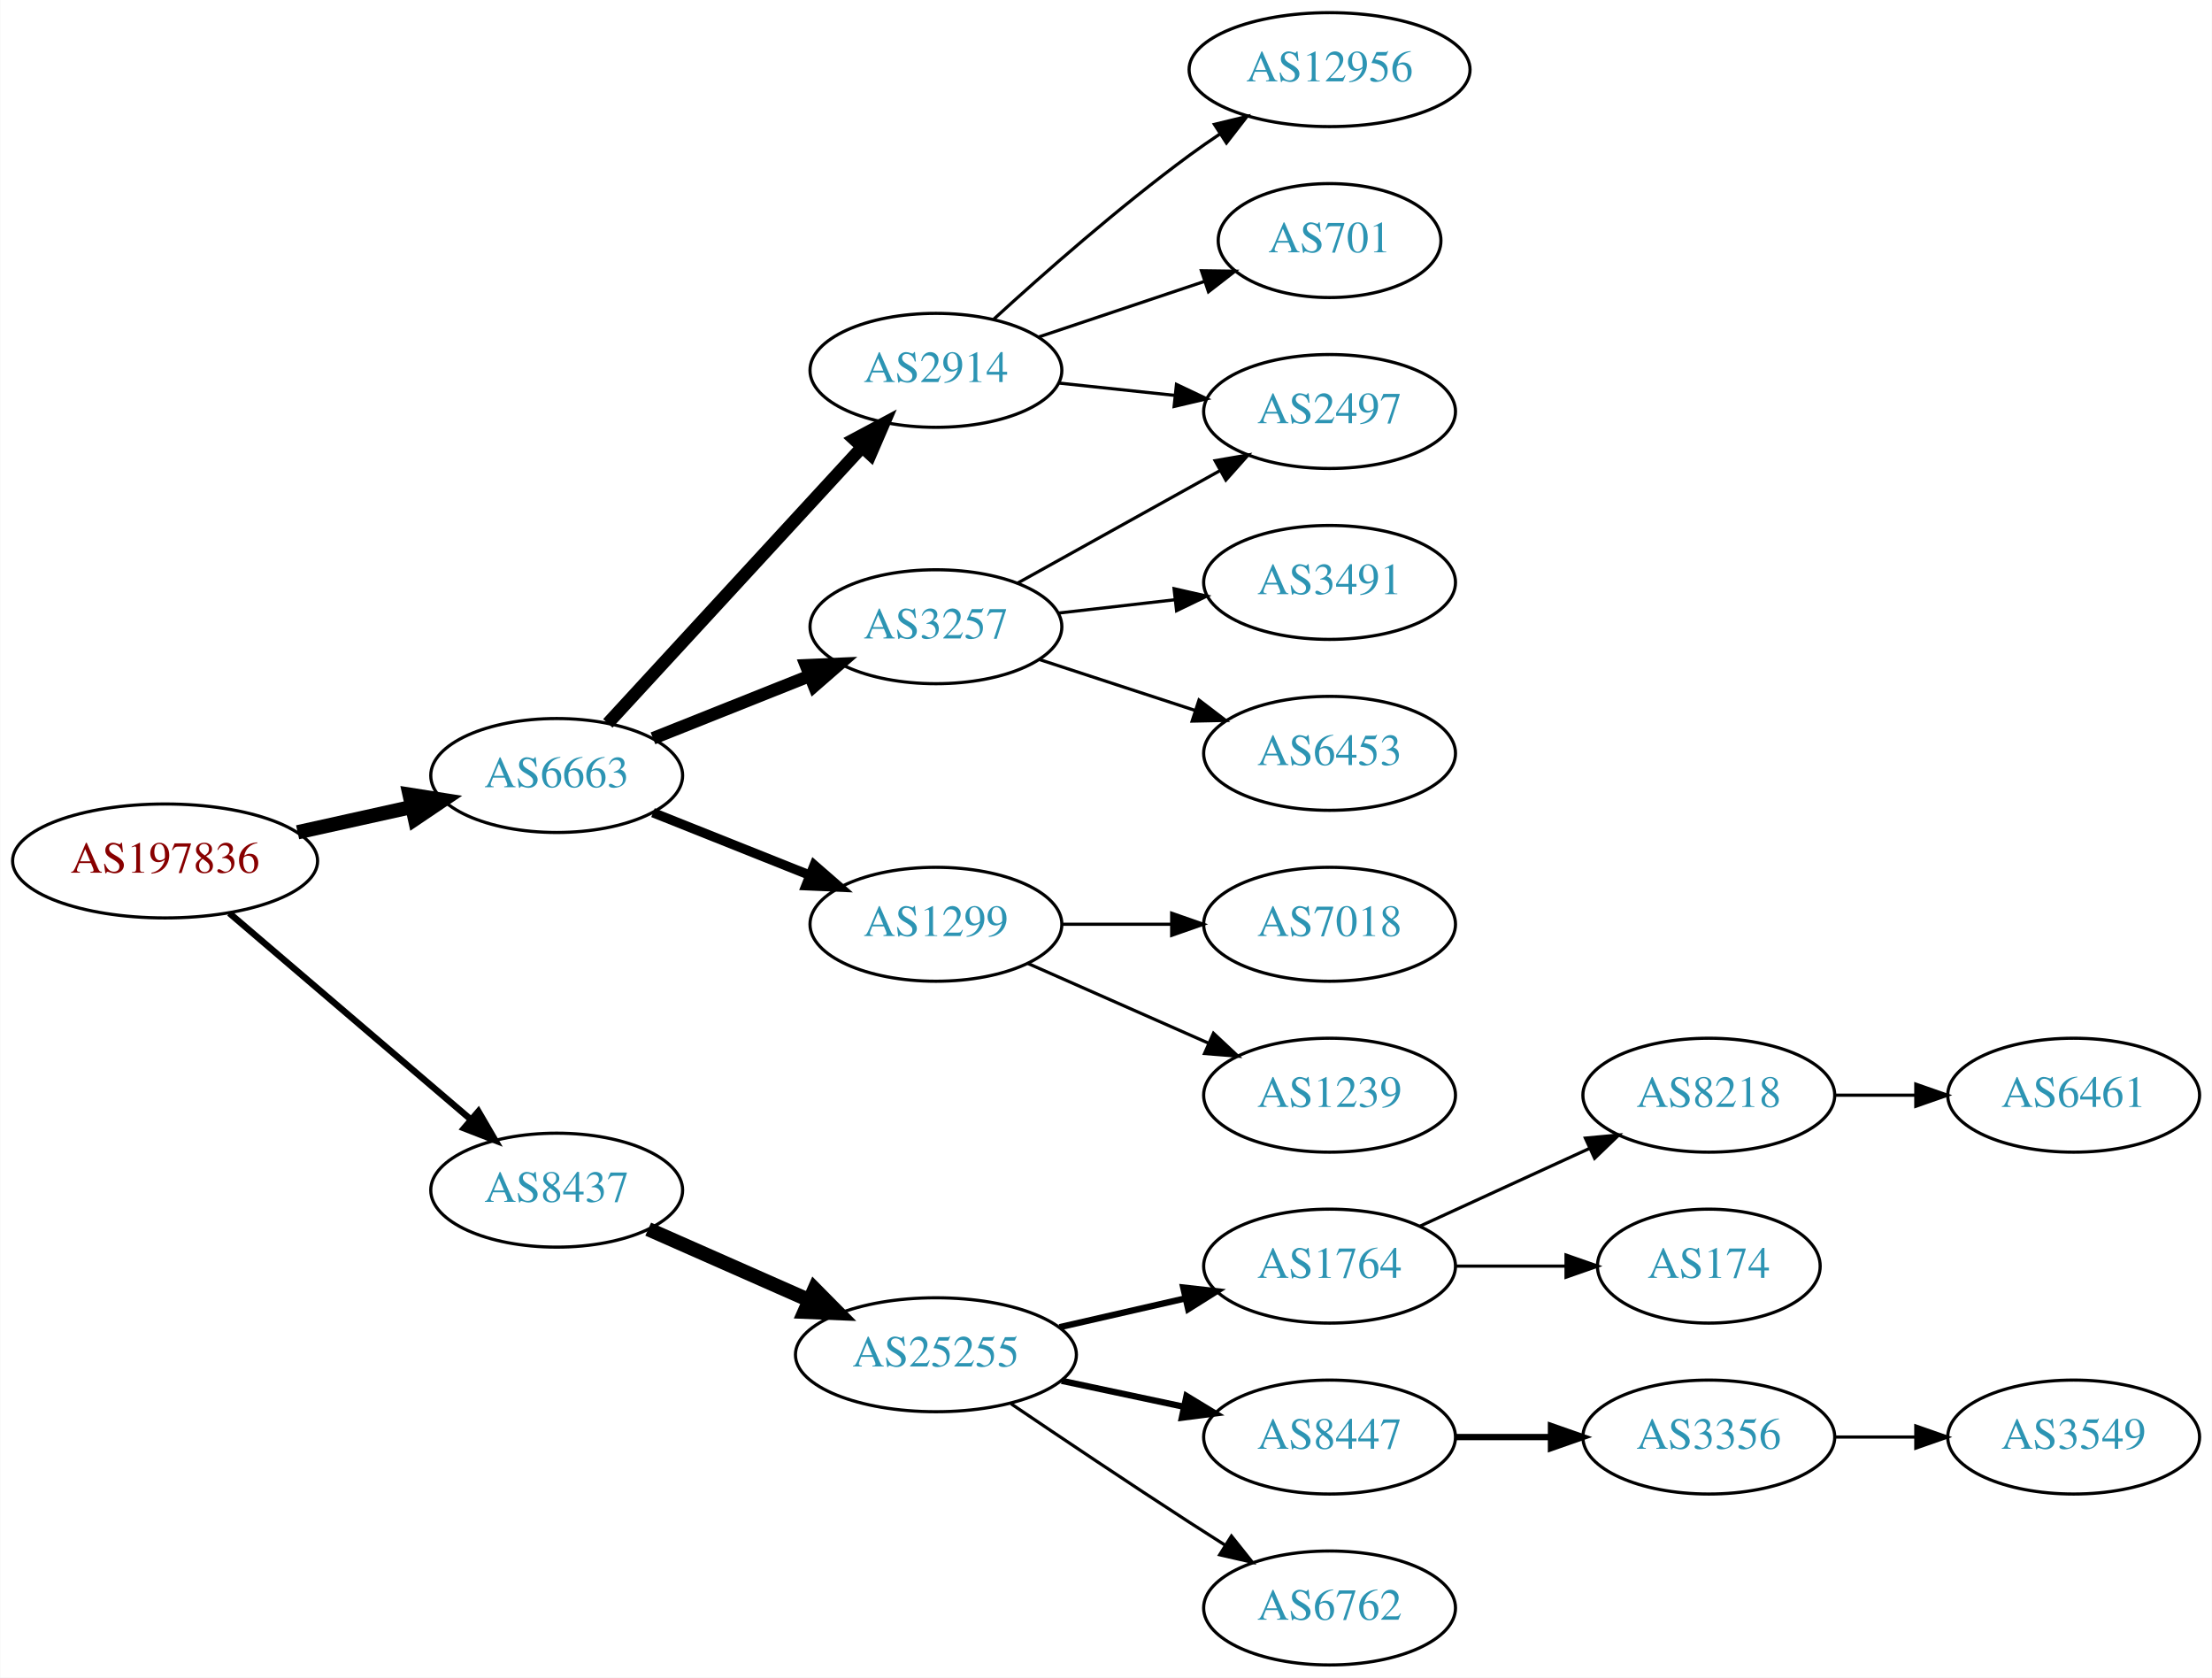
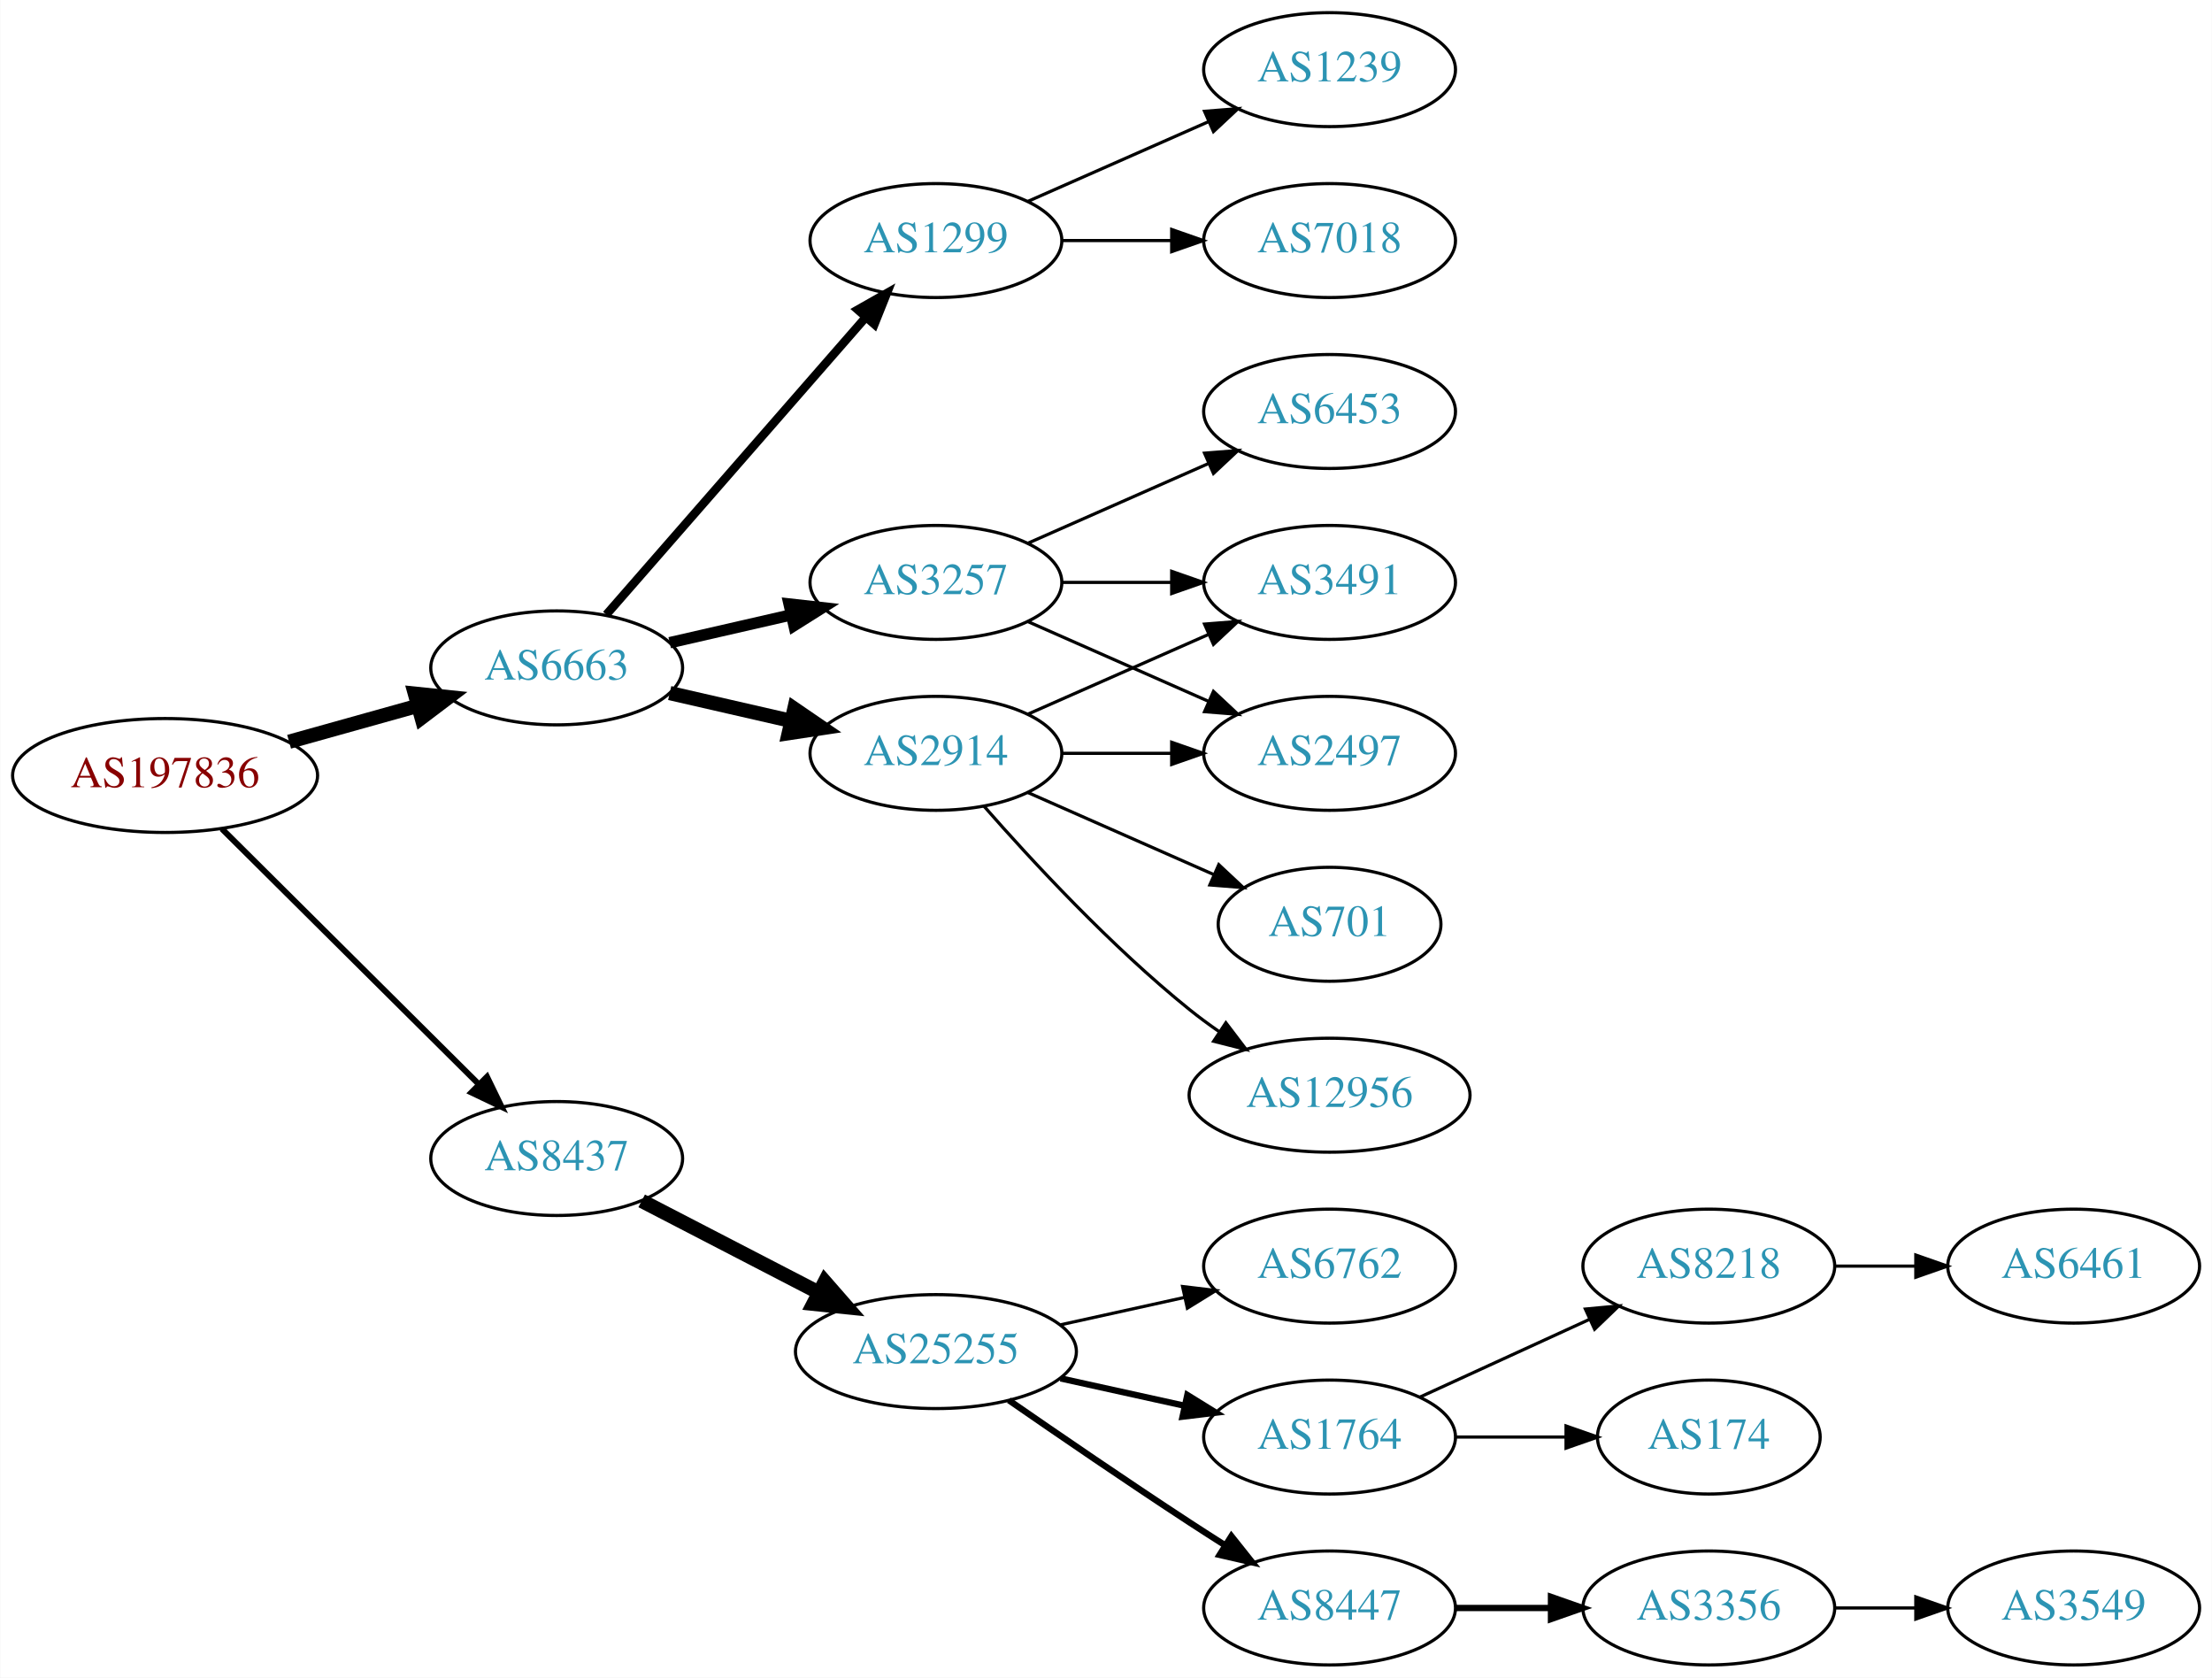
<svg xmlns="http://www.w3.org/2000/svg" xmlns:xlink="http://www.w3.org/1999/xlink" width="699pt" height="530pt" viewBox="0.00 0.00 698.85 530.00">
  <g id="graph0" class="graph" transform="scale(1 1) rotate(0) translate(4 526)">
    <polygon fill="white" stroke="none" points="-4,4 -4,-526 694.855,-526 694.855,4 -4,4" />
    <g id="node1" class="node">
      <g id="a_node1">
        <a xlink:href="/asn/197836" xlink:title="AS197836 ~ Gas Connect Austria GmbH [AT]">
-           <ellipse fill="#ffffff" stroke="black" cx="48.096" cy="-254" rx="48.192" ry="18" />
-           <text text-anchor="middle" x="48.096" y="-250.3" font-family="Times,serif" font-size="14.00" fill="#880000">AS197836</text>
+           <ellipse fill="#ffffff" stroke="black" cx="48.096" cy="-281" rx="48.192" ry="18" />
+           <text text-anchor="middle" x="48.096" y="-277.3" font-family="Times,serif" font-size="14.00" fill="#880000">AS197836</text>
        </a>
      </g>
    </g>
    <g id="node2" class="node">
      <g id="a_node2">
        <a xlink:href="/asn/6663" xlink:title="AS6663 ~ Euroweb Romania S.R.L. [RO]">
-           <ellipse fill="#ffffff" stroke="black" cx="171.838" cy="-281" rx="39.794" ry="18" />
-           <text text-anchor="middle" x="171.838" y="-277.3" font-family="Times,serif" font-size="14.00" fill="#2c94b3">AS6663</text>
+           <ellipse fill="#ffffff" stroke="black" cx="171.838" cy="-315" rx="39.794" ry="18" />
+           <text text-anchor="middle" x="171.838" y="-311.3" font-family="Times,serif" font-size="14.00" fill="#2c94b3">AS6663</text>
        </a>
      </g>
    </g>
    <g id="edge1" class="edge">
-       <path fill="none" stroke="black" stroke-width="4.5" d="M89.973,-263.066C101.513,-265.625 114.132,-268.424 125.896,-271.033" />
-       <polygon fill="black" stroke="black" stroke-width="4.5" points="125.351,-274.945 135.967,-273.266 127.057,-267.257 125.351,-274.945" />
+       <path fill="none" stroke="black" stroke-width="4.5" d="M87.282,-291.665C100.173,-295.265 114.649,-299.308 127.885,-303.004" />
+       <polygon fill="black" stroke="black" stroke-width="4.5" points="127.026,-306.853 137.717,-305.75 129.145,-299.268 127.026,-306.853" />
    </g>
    <g id="node3" class="node">
      <g id="a_node3">
        <a xlink:href="/asn/8437" xlink:title="AS8437 ~ Hutchison Drei Austria GmbH [AT]">
-           <ellipse fill="#ffffff" stroke="black" cx="171.838" cy="-150" rx="39.794" ry="18" />
-           <text text-anchor="middle" x="171.838" y="-146.3" font-family="Times,serif" font-size="14.00" fill="#2c94b3">AS8437</text>
+           <ellipse fill="#ffffff" stroke="black" cx="171.838" cy="-160" rx="39.794" ry="18" />
+           <text text-anchor="middle" x="171.838" y="-156.3" font-family="Times,serif" font-size="14.00" fill="#2c94b3">AS8437</text>
        </a>
      </g>
    </g>
    <g id="edge2" class="edge">
-       <path fill="none" stroke="black" stroke-width="2.045" d="M68.386,-237.521C89.018,-219.896 121.857,-191.843 144.777,-172.263" />
-       <polygon fill="black" stroke="black" stroke-width="2.045" points="147.105,-174.878 152.435,-165.721 142.558,-169.555 147.105,-174.878" />
+       <path fill="none" stroke="black" stroke-width="1.875" d="M66.023,-264.175C87.129,-243.198 123.327,-207.222 147.17,-183.523" />
+       <polygon fill="black" stroke="black" stroke-width="1.875" points="149.818,-185.827 154.443,-176.295 144.883,-180.862 149.818,-185.827" />
    </g>
    <g id="node4" class="node">
      <g id="a_node4">
        <a xlink:href="/asn/2914" xlink:title="AS2914 ~ NTT America, Inc. [US]">
-           <ellipse fill="#ffffff" stroke="black" cx="291.681" cy="-409" rx="39.794" ry="18" />
-           <text text-anchor="middle" x="291.681" y="-405.3" font-family="Times,serif" font-size="14.00" fill="#2c94b3">AS2914</text>
+           <ellipse fill="#ffffff" stroke="black" cx="291.681" cy="-288" rx="39.794" ry="18" />
+           <text text-anchor="middle" x="291.681" y="-284.3" font-family="Times,serif" font-size="14.00" fill="#2c94b3">AS2914</text>
        </a>
      </g>
    </g>
    <g id="edge3" class="edge">
-       <path fill="none" stroke="black" stroke-width="4" d="M188.003,-297.472C208.396,-319.623 244.81,-359.176 268.342,-384.737" />
-       <polygon fill="black" stroke="black" stroke-width="4" points="265.852,-387.199 275.2,-392.185 271.002,-382.457 265.852,-387.199" />
+       <path fill="none" stroke="black" stroke-width="4.5" d="M207.557,-307.045C219.557,-304.296 233.178,-301.175 245.871,-298.267" />
+       <polygon fill="black" stroke="black" stroke-width="4.5" points="246.934,-302.063 255.802,-295.991 245.175,-294.387 246.934,-302.063" />
    </g>
    <g id="node5" class="node">
      <g id="a_node5">
        <a xlink:href="/asn/3257" xlink:title="AS3257 ~ GTT [DE]">
-           <ellipse fill="#ffffff" stroke="black" cx="291.681" cy="-328" rx="39.794" ry="18" />
-           <text text-anchor="middle" x="291.681" y="-324.3" font-family="Times,serif" font-size="14.00" fill="#2c94b3">AS3257</text>
+           <ellipse fill="#ffffff" stroke="black" cx="291.681" cy="-342" rx="39.794" ry="18" />
+           <text text-anchor="middle" x="291.681" y="-338.3" font-family="Times,serif" font-size="14.00" fill="#2c94b3">AS3257</text>
        </a>
      </g>
    </g>
    <g id="edge4" class="edge">
-       <path fill="none" stroke="black" stroke-width="4" d="M202.271,-292.739C217.175,-298.683 235.471,-305.98 251.544,-312.391" />
-       <polygon fill="black" stroke="black" stroke-width="4" points="250.63,-315.794 261.215,-316.248 253.223,-309.292 250.63,-315.794" />
+       <path fill="none" stroke="black" stroke-width="3.6" d="M207.557,-322.955C219.557,-325.704 233.178,-328.825 245.871,-331.733" />
+       <polygon fill="black" stroke="black" stroke-width="3.6" points="245.273,-335.187 255.802,-334.009 246.836,-328.364 245.273,-335.187" />
    </g>
    <g id="node6" class="node">
      <g id="a_node6">
        <a xlink:href="/asn/1299" xlink:title="AS1299 ~ Telia Carrier [EU]">
-           <ellipse fill="#ffffff" stroke="black" cx="291.681" cy="-234" rx="39.794" ry="18" />
-           <text text-anchor="middle" x="291.681" y="-230.3" font-family="Times,serif" font-size="14.00" fill="#2c94b3">AS1299</text>
+           <ellipse fill="#ffffff" stroke="black" cx="291.681" cy="-450" rx="39.794" ry="18" />
+           <text text-anchor="middle" x="291.681" y="-446.3" font-family="Times,serif" font-size="14.00" fill="#2c94b3">AS1299</text>
        </a>
      </g>
    </g>
    <g id="edge5" class="edge">
-       <path fill="none" stroke="black" stroke-width="3" d="M202.271,-269.261C217.175,-263.317 235.471,-256.02 251.544,-249.609" />
-       <polygon fill="black" stroke="black" stroke-width="3" points="253.223,-252.708 261.215,-245.752 250.63,-246.206 253.223,-252.708" />
+       <path fill="none" stroke="black" stroke-width="2.7" d="M187.525,-331.825C208.101,-355.397 245.639,-398.4 269.312,-425.52" />
+       <polygon fill="black" stroke="black" stroke-width="2.7" points="266.966,-428.155 276.179,-433.387 272.24,-423.552 266.966,-428.155" />
    </g>
    <g id="node14" class="node">
      <g id="a_node14">
        <a xlink:href="/asn/25255" xlink:title="AS25255 ~ ==&gt; TELE2 AUSTRIA &lt;== [AT]">
-           <ellipse fill="#ffffff" stroke="black" cx="291.681" cy="-98" rx="44.393" ry="18" />
-           <text text-anchor="middle" x="291.681" y="-94.3" font-family="Times,serif" font-size="14.00" fill="#2c94b3">AS25255</text>
-         </a>
-       </g>
-     </g>
-     <g id="edge14" class="edge">
-       <path fill="none" stroke="black" stroke-width="4.5" d="M200.765,-137.677C215.899,-130.999 234.847,-122.637 251.442,-115.315" />
-       <polygon fill="black" stroke="black" stroke-width="4.5" points="253.335,-118.783 260.894,-111.144 250.155,-111.579 253.335,-118.783" />
+           <ellipse fill="#ffffff" stroke="black" cx="291.681" cy="-99" rx="44.393" ry="18" />
+           <text text-anchor="middle" x="291.681" y="-95.3" font-family="Times,serif" font-size="14.00" fill="#2c94b3">AS25255</text>
+         </a>
+       </g>
+     </g>
+     <g id="edge15" class="edge">
+       <path fill="none" stroke="black" stroke-width="4.5" d="M198.699,-146.613C215.084,-138.132 236.513,-127.039 254.565,-117.695" />
+       <polygon fill="black" stroke="black" stroke-width="4.5" points="256.581,-121.085 263.652,-112.991 252.961,-114.091 256.581,-121.085" />
+     </g>
+     <g id="node7" class="node">
+       <g id="a_node7">
+         <a xlink:href="/asn/12956" xlink:title="AS12956 ~ TELXIUS [ES]">
+           <ellipse fill="#ffffff" stroke="black" cx="416.073" cy="-180" rx="44.393" ry="18" />
+           <text text-anchor="middle" x="416.073" y="-176.3" font-family="Times,serif" font-size="14.00" fill="#2c94b3">AS12956</text>
+         </a>
+       </g>
+     </g>
+     <g id="edge6" class="edge">
+       <path fill="none" stroke="black" d="M306.833,-271.337C321.934,-254.106 347.055,-226.976 371.877,-207 374.805,-204.643 377.951,-202.325 381.163,-200.098" />
+       <polygon fill="black" stroke="black" points="383.298,-202.882 389.711,-194.448 379.438,-197.042 383.298,-202.882" />
    </g>
    <g id="node8" class="node">
      <g id="a_node8">
        <a xlink:href="/asn/2497" xlink:title="AS2497 ~ Internet Initiative Japan Inc. [JP]">
-           <ellipse fill="#ffffff" stroke="black" cx="416.073" cy="-396" rx="39.794" ry="18" />
-           <text text-anchor="middle" x="416.073" y="-392.3" font-family="Times,serif" font-size="14.00" fill="#2c94b3">AS2497</text>
-         </a>
-       </g>
-     </g>
-     <g id="edge10" class="edge">
-       <path fill="none" stroke="black" d="M330.401,-404.993C342.034,-403.758 355.001,-402.381 367.222,-401.083" />
-       <polygon fill="black" stroke="black" points="367.692,-404.552 377.266,-400.016 366.952,-397.592 367.692,-404.552" />
-     </g>
-     <g id="node10" class="node">
-       <g id="a_node10">
-         <a xlink:href="/asn/12956" xlink:title="AS12956 ~ TELXIUS [ES]">
-           <ellipse fill="#ffffff" stroke="black" cx="416.073" cy="-504" rx="44.393" ry="18" />
-           <text text-anchor="middle" x="416.073" y="-500.3" font-family="Times,serif" font-size="14.00" fill="#2c94b3">AS12956</text>
-         </a>
-       </g>
-     </g>
-     <g id="edge9" class="edge">
-       <path fill="none" stroke="black" d="M309.977,-425.189C325.613,-439.493 349.539,-460.574 371.877,-477 374.905,-479.227 378.118,-481.458 381.371,-483.632" />
-       <polygon fill="black" stroke="black" points="379.681,-486.707 389.977,-489.205 383.487,-480.832 379.681,-486.707" />
-     </g>
-     <g id="node11" class="node">
-       <g id="a_node11">
-         <a xlink:href="/asn/701" xlink:title="AS701 ~ UUNET [US]">
-           <ellipse fill="#ffffff" stroke="black" cx="416.073" cy="-450" rx="35.194" ry="18" />
-           <text text-anchor="middle" x="416.073" y="-446.3" font-family="Times,serif" font-size="14.00" fill="#2c94b3">AS701</text>
-         </a>
-       </g>
-     </g>
-     <g id="edge11" class="edge">
-       <path fill="none" stroke="black" d="M324.2,-419.559C340.186,-424.914 359.737,-431.463 376.603,-437.113" />
-       <polygon fill="black" stroke="black" points="375.583,-440.462 386.176,-440.32 377.806,-433.825 375.583,-440.462" />
-     </g>
-     <g id="node7" class="node">
-       <g id="a_node7">
+           <ellipse fill="#ffffff" stroke="black" cx="416.073" cy="-288" rx="39.794" ry="18" />
+           <text text-anchor="middle" x="416.073" y="-284.3" font-family="Times,serif" font-size="14.00" fill="#2c94b3">AS2497</text>
+         </a>
+       </g>
+     </g>
+     <g id="edge7" class="edge">
+       <path fill="none" stroke="black" d="M331.406,-288C342.344,-288 354.395,-288 365.861,-288" />
+       <polygon fill="black" stroke="black" points="366.179,-291.5 376.179,-288 366.179,-284.5 366.179,-291.5" />
+     </g>
+     <g id="node9" class="node">
+       <g id="a_node9">
        <a xlink:href="/asn/3491" xlink:title="AS3491 ~ PCCW Global, Inc. [US]">
          <ellipse fill="#ffffff" stroke="black" cx="416.073" cy="-342" rx="39.794" ry="18" />
          <text text-anchor="middle" x="416.073" y="-338.3" font-family="Times,serif" font-size="14.00" fill="#2c94b3">AS3491</text>
        </a>
      </g>
    </g>
-     <g id="edge6" class="edge">
-       <path fill="none" stroke="black" d="M330.401,-332.315C342.034,-333.645 355.001,-335.129 367.222,-336.527" />
-       <polygon fill="black" stroke="black" points="366.933,-340.016 377.266,-337.675 367.729,-333.062 366.933,-340.016" />
-     </g>
-     <g id="edge7" class="edge">
-       <path fill="none" stroke="black" d="M317.448,-341.761C335.863,-351.992 361.196,-366.066 381.441,-377.315" />
-       <polygon fill="black" stroke="black" points="379.9,-380.462 390.342,-382.26 383.3,-374.343 379.9,-380.462" />
-     </g>
-     <g id="node9" class="node">
-       <g id="a_node9">
+     <g id="edge8" class="edge">
+       <path fill="none" stroke="black" d="M320.76,-300.389C337.708,-307.866 359.505,-317.483 377.874,-325.588" />
+       <polygon fill="black" stroke="black" points="376.562,-328.834 387.124,-329.669 379.388,-322.43 376.562,-328.834" />
+     </g>
+     <g id="node10" class="node">
+       <g id="a_node10">
+         <a xlink:href="/asn/701" xlink:title="AS701 ~ UUNET [US]">
+           <ellipse fill="#ffffff" stroke="black" cx="416.073" cy="-234" rx="35.194" ry="18" />
+           <text text-anchor="middle" x="416.073" y="-230.3" font-family="Times,serif" font-size="14.00" fill="#2c94b3">AS701</text>
+         </a>
+       </g>
+     </g>
+     <g id="edge9" class="edge">
+       <path fill="none" stroke="black" d="M320.76,-275.611C338.188,-267.922 360.746,-257.969 379.429,-249.726" />
+       <polygon fill="black" stroke="black" points="381.063,-252.831 388.799,-245.592 378.237,-246.427 381.063,-252.831" />
+     </g>
+     <g id="edge13" class="edge">
+       <path fill="none" stroke="black" d="M320.76,-329.611C337.708,-322.134 359.505,-312.517 377.874,-304.412" />
+       <polygon fill="black" stroke="black" points="379.388,-307.57 387.124,-300.331 376.562,-301.166 379.388,-307.57" />
+     </g>
+     <g id="edge14" class="edge">
+       <path fill="none" stroke="black" d="M331.406,-342C342.344,-342 354.395,-342 365.861,-342" />
+       <polygon fill="black" stroke="black" points="366.179,-345.5 376.179,-342 366.179,-338.5 366.179,-345.5" />
+     </g>
+     <g id="node13" class="node">
+       <g id="a_node13">
        <a xlink:href="/asn/6453" xlink:title="AS6453 ~ TATA COMMUNICATIONS (AMERICA) INC [US]">
-           <ellipse fill="#ffffff" stroke="black" cx="416.073" cy="-288" rx="39.794" ry="18" />
-           <text text-anchor="middle" x="416.073" y="-284.3" font-family="Times,serif" font-size="14.00" fill="#2c94b3">AS6453</text>
-         </a>
-       </g>
-     </g>
-     <g id="edge8" class="edge">
-       <path fill="none" stroke="black" d="M324.2,-317.699C339.215,-312.792 357.376,-306.856 373.503,-301.586" />
-       <polygon fill="black" stroke="black" points="374.817,-304.839 383.235,-298.405 372.643,-298.185 374.817,-304.839" />
+           <ellipse fill="#ffffff" stroke="black" cx="416.073" cy="-396" rx="39.794" ry="18" />
+           <text text-anchor="middle" x="416.073" y="-392.3" font-family="Times,serif" font-size="14.00" fill="#2c94b3">AS6453</text>
+         </a>
+       </g>
+     </g>
+     <g id="edge12" class="edge">
+       <path fill="none" stroke="black" d="M320.76,-354.389C337.708,-361.866 359.505,-371.483 377.874,-379.588" />
+       <polygon fill="black" stroke="black" points="376.562,-382.834 387.124,-383.669 379.388,-376.43 376.562,-382.834" />
+     </g>
+     <g id="node11" class="node">
+       <g id="a_node11">
+         <a xlink:href="/asn/1239" xlink:title="AS1239 ~ Sprint [US]">
+           <ellipse fill="#ffffff" stroke="black" cx="416.073" cy="-504" rx="39.794" ry="18" />
+           <text text-anchor="middle" x="416.073" y="-500.3" font-family="Times,serif" font-size="14.00" fill="#2c94b3">AS1239</text>
+         </a>
+       </g>
+     </g>
+     <g id="edge10" class="edge">
+       <path fill="none" stroke="black" d="M320.76,-462.389C337.708,-469.866 359.505,-479.483 377.874,-487.588" />
+       <polygon fill="black" stroke="black" points="376.562,-490.834 387.124,-491.669 379.388,-484.43 376.562,-490.834" />
    </g>
    <g id="node12" class="node">
      <g id="a_node12">
        <a xlink:href="/asn/7018" xlink:title="AS7018 ~ AT&amp;T Services, Inc. [US]">
-           <ellipse fill="#ffffff" stroke="black" cx="416.073" cy="-234" rx="39.794" ry="18" />
-           <text text-anchor="middle" x="416.073" y="-230.3" font-family="Times,serif" font-size="14.00" fill="#2c94b3">AS7018</text>
-         </a>
-       </g>
-     </g>
-     <g id="edge12" class="edge">
-       <path fill="none" stroke="black" d="M331.406,-234C342.344,-234 354.395,-234 365.861,-234" />
-       <polygon fill="black" stroke="black" points="366.179,-237.5 376.179,-234 366.179,-230.5 366.179,-237.5" />
-     </g>
-     <g id="node13" class="node">
-       <g id="a_node13">
-         <a xlink:href="/asn/1239" xlink:title="AS1239 ~ Sprint [US]">
-           <ellipse fill="#ffffff" stroke="black" cx="416.073" cy="-180" rx="39.794" ry="18" />
-           <text text-anchor="middle" x="416.073" y="-176.3" font-family="Times,serif" font-size="14.00" fill="#2c94b3">AS1239</text>
-         </a>
-       </g>
-     </g>
-     <g id="edge13" class="edge">
-       <path fill="none" stroke="black" d="M320.76,-221.611C337.708,-214.134 359.505,-204.517 377.874,-196.412" />
-       <polygon fill="black" stroke="black" points="379.388,-199.57 387.124,-192.331 376.562,-193.166 379.388,-199.57" />
+           <ellipse fill="#ffffff" stroke="black" cx="416.073" cy="-450" rx="39.794" ry="18" />
+           <text text-anchor="middle" x="416.073" y="-446.3" font-family="Times,serif" font-size="14.00" fill="#2c94b3">AS7018</text>
+         </a>
+       </g>
+     </g>
+     <g id="edge11" class="edge">
+       <path fill="none" stroke="black" d="M331.406,-450C342.344,-450 354.395,-450 365.861,-450" />
+       <polygon fill="black" stroke="black" points="366.179,-453.5 376.179,-450 366.179,-446.5 366.179,-453.5" />
    </g>
    <g id="node15" class="node">
      <g id="a_node15">
-         <a xlink:href="/asn/1764" xlink:title="AS1764 ~ NEXTLAYER-AS [AT]">
+         <a xlink:href="/asn/6762" xlink:title="AS6762 ~ TELECOM ITALIA SPARKLE S.p.A. [IT]">
          <ellipse fill="#ffffff" stroke="black" cx="416.073" cy="-126" rx="39.794" ry="18" />
-           <text text-anchor="middle" x="416.073" y="-122.3" font-family="Times,serif" font-size="14.00" fill="#2c94b3">AS1764</text>
-         </a>
-       </g>
-     </g>
-     <g id="edge15" class="edge">
-       <path fill="none" stroke="black" stroke-width="2" d="M330.735,-106.706C343.249,-109.569 357.277,-112.778 370.246,-115.745" />
-       <polygon fill="black" stroke="black" stroke-width="2" points="369.842,-119.243 380.371,-118.061 371.403,-112.419 369.842,-119.243" />
+           <text text-anchor="middle" x="416.073" y="-122.3" font-family="Times,serif" font-size="14.00" fill="#2c94b3">AS6762</text>
+         </a>
+       </g>
+     </g>
+     <g id="edge16" class="edge">
+       <path fill="none" stroke="black" d="M331.07,-107.469C343.461,-110.202 357.308,-113.257 370.129,-116.085" />
+       <polygon fill="black" stroke="black" points="369.624,-119.558 380.143,-118.295 371.132,-112.722 369.624,-119.558" />
    </g>
    <g id="node16" class="node">
      <g id="a_node16">
-         <a xlink:href="/asn/8447" xlink:title="AS8447 ~ A1 Telekom Austria AG [AT]">
+         <a xlink:href="/asn/1764" xlink:title="AS1764 ~ NEXTLAYER-AS [AT]">
          <ellipse fill="#ffffff" stroke="black" cx="416.073" cy="-72" rx="39.794" ry="18" />
-           <text text-anchor="middle" x="416.073" y="-68.3" font-family="Times,serif" font-size="14.00" fill="#2c94b3">AS8447</text>
-         </a>
-       </g>
-     </g>
-     <g id="edge16" class="edge">
-       <path fill="none" stroke="black" stroke-width="2" d="M331.406,-89.773C343.674,-87.167 357.341,-84.264 370.014,-81.572" />
-       <polygon fill="black" stroke="black" stroke-width="2" points="370.864,-84.97 379.918,-79.468 369.409,-78.122 370.864,-84.97" />
+           <text text-anchor="middle" x="416.073" y="-68.3" font-family="Times,serif" font-size="14.00" fill="#2c94b3">AS1764</text>
+         </a>
+       </g>
+     </g>
+     <g id="edge17" class="edge">
+       <path fill="none" stroke="black" stroke-width="2" d="M331.07,-90.531C343.461,-87.798 357.308,-84.743 370.129,-81.915" />
+       <polygon fill="black" stroke="black" stroke-width="2" points="371.132,-85.278 380.143,-79.706 369.624,-78.442 371.132,-85.278" />
    </g>
    <g id="node17" class="node">
      <g id="a_node17">
-         <a xlink:href="/asn/6762" xlink:title="AS6762 ~ TELECOM ITALIA SPARKLE S.p.A. [IT]">
+         <a xlink:href="/asn/8447" xlink:title="AS8447 ~ A1 Telekom Austria AG [AT]">
          <ellipse fill="#ffffff" stroke="black" cx="416.073" cy="-18" rx="39.794" ry="18" />
-           <text text-anchor="middle" x="416.073" y="-14.3" font-family="Times,serif" font-size="14.00" fill="#2c94b3">AS6762</text>
-         </a>
-       </g>
-     </g>
-     <g id="edge17" class="edge">
-       <path fill="none" stroke="black" d="M315.429,-82.504C331.191,-71.833 352.707,-57.401 371.877,-45 375.469,-42.676 379.246,-40.267 383.009,-37.886" />
-       <polygon fill="black" stroke="black" points="385.07,-40.725 391.674,-32.441 381.345,-34.799 385.07,-40.725" />
+           <text text-anchor="middle" x="416.073" y="-14.3" font-family="Times,serif" font-size="14.00" fill="#2c94b3">AS8447</text>
+         </a>
+       </g>
+     </g>
+     <g id="edge18" class="edge">
+       <path fill="none" stroke="black" stroke-width="2" d="M314.711,-83.633C330.514,-72.695 352.37,-57.739 371.877,-45 375.459,-42.661 379.229,-40.241 382.989,-37.856" />
+       <polygon fill="black" stroke="black" stroke-width="2" points="385.052,-40.693 391.65,-32.404 381.323,-34.769 385.052,-40.693" />
    </g>
    <g id="node18" class="node">
      <g id="a_node18">
        <a xlink:href="/asn/8218" xlink:title="AS8218 ~ legacy Neotelecoms [FR]">
-           <ellipse fill="#ffffff" stroke="black" cx="535.915" cy="-180" rx="39.794" ry="18" />
-           <text text-anchor="middle" x="535.915" y="-176.3" font-family="Times,serif" font-size="14.00" fill="#2c94b3">AS8218</text>
-         </a>
-       </g>
-     </g>
-     <g id="edge18" class="edge">
-       <path fill="none" stroke="black" d="M444.702,-138.661C460.659,-145.973 480.929,-155.261 498.212,-163.181" />
-       <polygon fill="black" stroke="black" points="496.91,-166.435 507.459,-167.419 499.827,-160.071 496.91,-166.435" />
+           <ellipse fill="#ffffff" stroke="black" cx="535.915" cy="-126" rx="39.794" ry="18" />
+           <text text-anchor="middle" x="535.915" y="-122.3" font-family="Times,serif" font-size="14.00" fill="#2c94b3">AS8218</text>
+         </a>
+       </g>
+     </g>
+     <g id="edge19" class="edge">
+       <path fill="none" stroke="black" d="M444.702,-84.661C460.659,-91.973 480.929,-101.261 498.212,-109.181" />
+       <polygon fill="black" stroke="black" points="496.91,-112.435 507.459,-113.419 499.827,-106.071 496.91,-112.435" />
    </g>
    <g id="node19" class="node">
      <g id="a_node19">
        <a xlink:href="/asn/174" xlink:title="AS174 ~ Cogent Communications [US]">
-           <ellipse fill="#ffffff" stroke="black" cx="535.915" cy="-126" rx="35.194" ry="18" />
-           <text text-anchor="middle" x="535.915" y="-122.3" font-family="Times,serif" font-size="14.00" fill="#2c94b3">AS174</text>
-         </a>
-       </g>
-     </g>
-     <g id="edge19" class="edge">
-       <path fill="none" stroke="black" d="M455.985,-126C467.072,-126 479.232,-126 490.614,-126" />
-       <polygon fill="black" stroke="black" points="490.796,-129.5 500.796,-126 490.796,-122.5 490.796,-129.5" />
+           <ellipse fill="#ffffff" stroke="black" cx="535.915" cy="-72" rx="35.194" ry="18" />
+           <text text-anchor="middle" x="535.915" y="-68.3" font-family="Times,serif" font-size="14.00" fill="#2c94b3">AS174</text>
+         </a>
+       </g>
+     </g>
+     <g id="edge20" class="edge">
+       <path fill="none" stroke="black" d="M455.985,-72C467.072,-72 479.232,-72 490.614,-72" />
+       <polygon fill="black" stroke="black" points="490.796,-75.5 500.796,-72 490.796,-68.5 490.796,-75.5" />
    </g>
    <g id="node21" class="node">
      <g id="a_node21">
        <a xlink:href="/asn/3356" xlink:title="AS3356 ~ Level 3 Parent, LLC [US]">
-           <ellipse fill="#ffffff" stroke="black" cx="535.915" cy="-72" rx="39.794" ry="18" />
-           <text text-anchor="middle" x="535.915" y="-68.3" font-family="Times,serif" font-size="14.00" fill="#2c94b3">AS3356</text>
-         </a>
-       </g>
-     </g>
-     <g id="edge21" class="edge">
-       <path fill="none" stroke="black" stroke-width="2" d="M455.985,-72C465.539,-72 475.888,-72 485.851,-72" />
-       <polygon fill="black" stroke="black" stroke-width="2" points="486.043,-75.5 496.043,-72 486.043,-68.5 486.043,-75.5" />
+           <ellipse fill="#ffffff" stroke="black" cx="535.915" cy="-18" rx="39.794" ry="18" />
+           <text text-anchor="middle" x="535.915" y="-14.3" font-family="Times,serif" font-size="14.00" fill="#2c94b3">AS3356</text>
+         </a>
+       </g>
+     </g>
+     <g id="edge22" class="edge">
+       <path fill="none" stroke="black" stroke-width="2" d="M455.985,-18C465.539,-18 475.888,-18 485.851,-18" />
+       <polygon fill="black" stroke="black" stroke-width="2" points="486.043,-21.5 496.043,-18 486.043,-14.5 486.043,-21.5" />
    </g>
    <g id="node20" class="node">
      <g id="a_node20">
        <a xlink:href="/asn/6461" xlink:title="AS6461 ~ Zayo Bandwidth [US]">
-           <ellipse fill="#ffffff" stroke="black" cx="651.208" cy="-180" rx="39.794" ry="18" />
-           <text text-anchor="middle" x="651.208" y="-176.3" font-family="Times,serif" font-size="14.00" fill="#2c94b3">AS6461</text>
-         </a>
-       </g>
-     </g>
-     <g id="edge20" class="edge">
-       <path fill="none" stroke="black" d="M575.587,-180C583.79,-180 592.554,-180 601.087,-180" />
-       <polygon fill="black" stroke="black" points="601.326,-183.5 611.326,-180 601.326,-176.5 601.326,-183.5" />
+           <ellipse fill="#ffffff" stroke="black" cx="651.208" cy="-126" rx="39.794" ry="18" />
+           <text text-anchor="middle" x="651.208" y="-122.3" font-family="Times,serif" font-size="14.00" fill="#2c94b3">AS6461</text>
+         </a>
+       </g>
+     </g>
+     <g id="edge21" class="edge">
+       <path fill="none" stroke="black" d="M575.587,-126C583.79,-126 592.554,-126 601.087,-126" />
+       <polygon fill="black" stroke="black" points="601.326,-129.5 611.326,-126 601.326,-122.5 601.326,-129.5" />
    </g>
    <g id="node22" class="node">
      <g id="a_node22">
        <a xlink:href="/asn/3549" xlink:title="AS3549 ~ Level 3 Parent, LLC [US]">
-           <ellipse fill="#ffffff" stroke="black" cx="651.208" cy="-72" rx="39.794" ry="18" />
-           <text text-anchor="middle" x="651.208" y="-68.3" font-family="Times,serif" font-size="14.00" fill="#2c94b3">AS3549</text>
-         </a>
-       </g>
-     </g>
-     <g id="edge22" class="edge">
-       <path fill="none" stroke="black" d="M575.587,-72C583.79,-72 592.554,-72 601.087,-72" />
-       <polygon fill="black" stroke="black" points="601.326,-75.5 611.326,-72 601.326,-68.5 601.326,-75.5" />
+           <ellipse fill="#ffffff" stroke="black" cx="651.208" cy="-18" rx="39.794" ry="18" />
+           <text text-anchor="middle" x="651.208" y="-14.3" font-family="Times,serif" font-size="14.00" fill="#2c94b3">AS3549</text>
+         </a>
+       </g>
+     </g>
+     <g id="edge23" class="edge">
+       <path fill="none" stroke="black" d="M575.587,-18C583.79,-18 592.554,-18 601.087,-18" />
+       <polygon fill="black" stroke="black" points="601.326,-21.5 611.326,-18 601.326,-14.5 601.326,-21.5" />
    </g>
  </g>
</svg>
